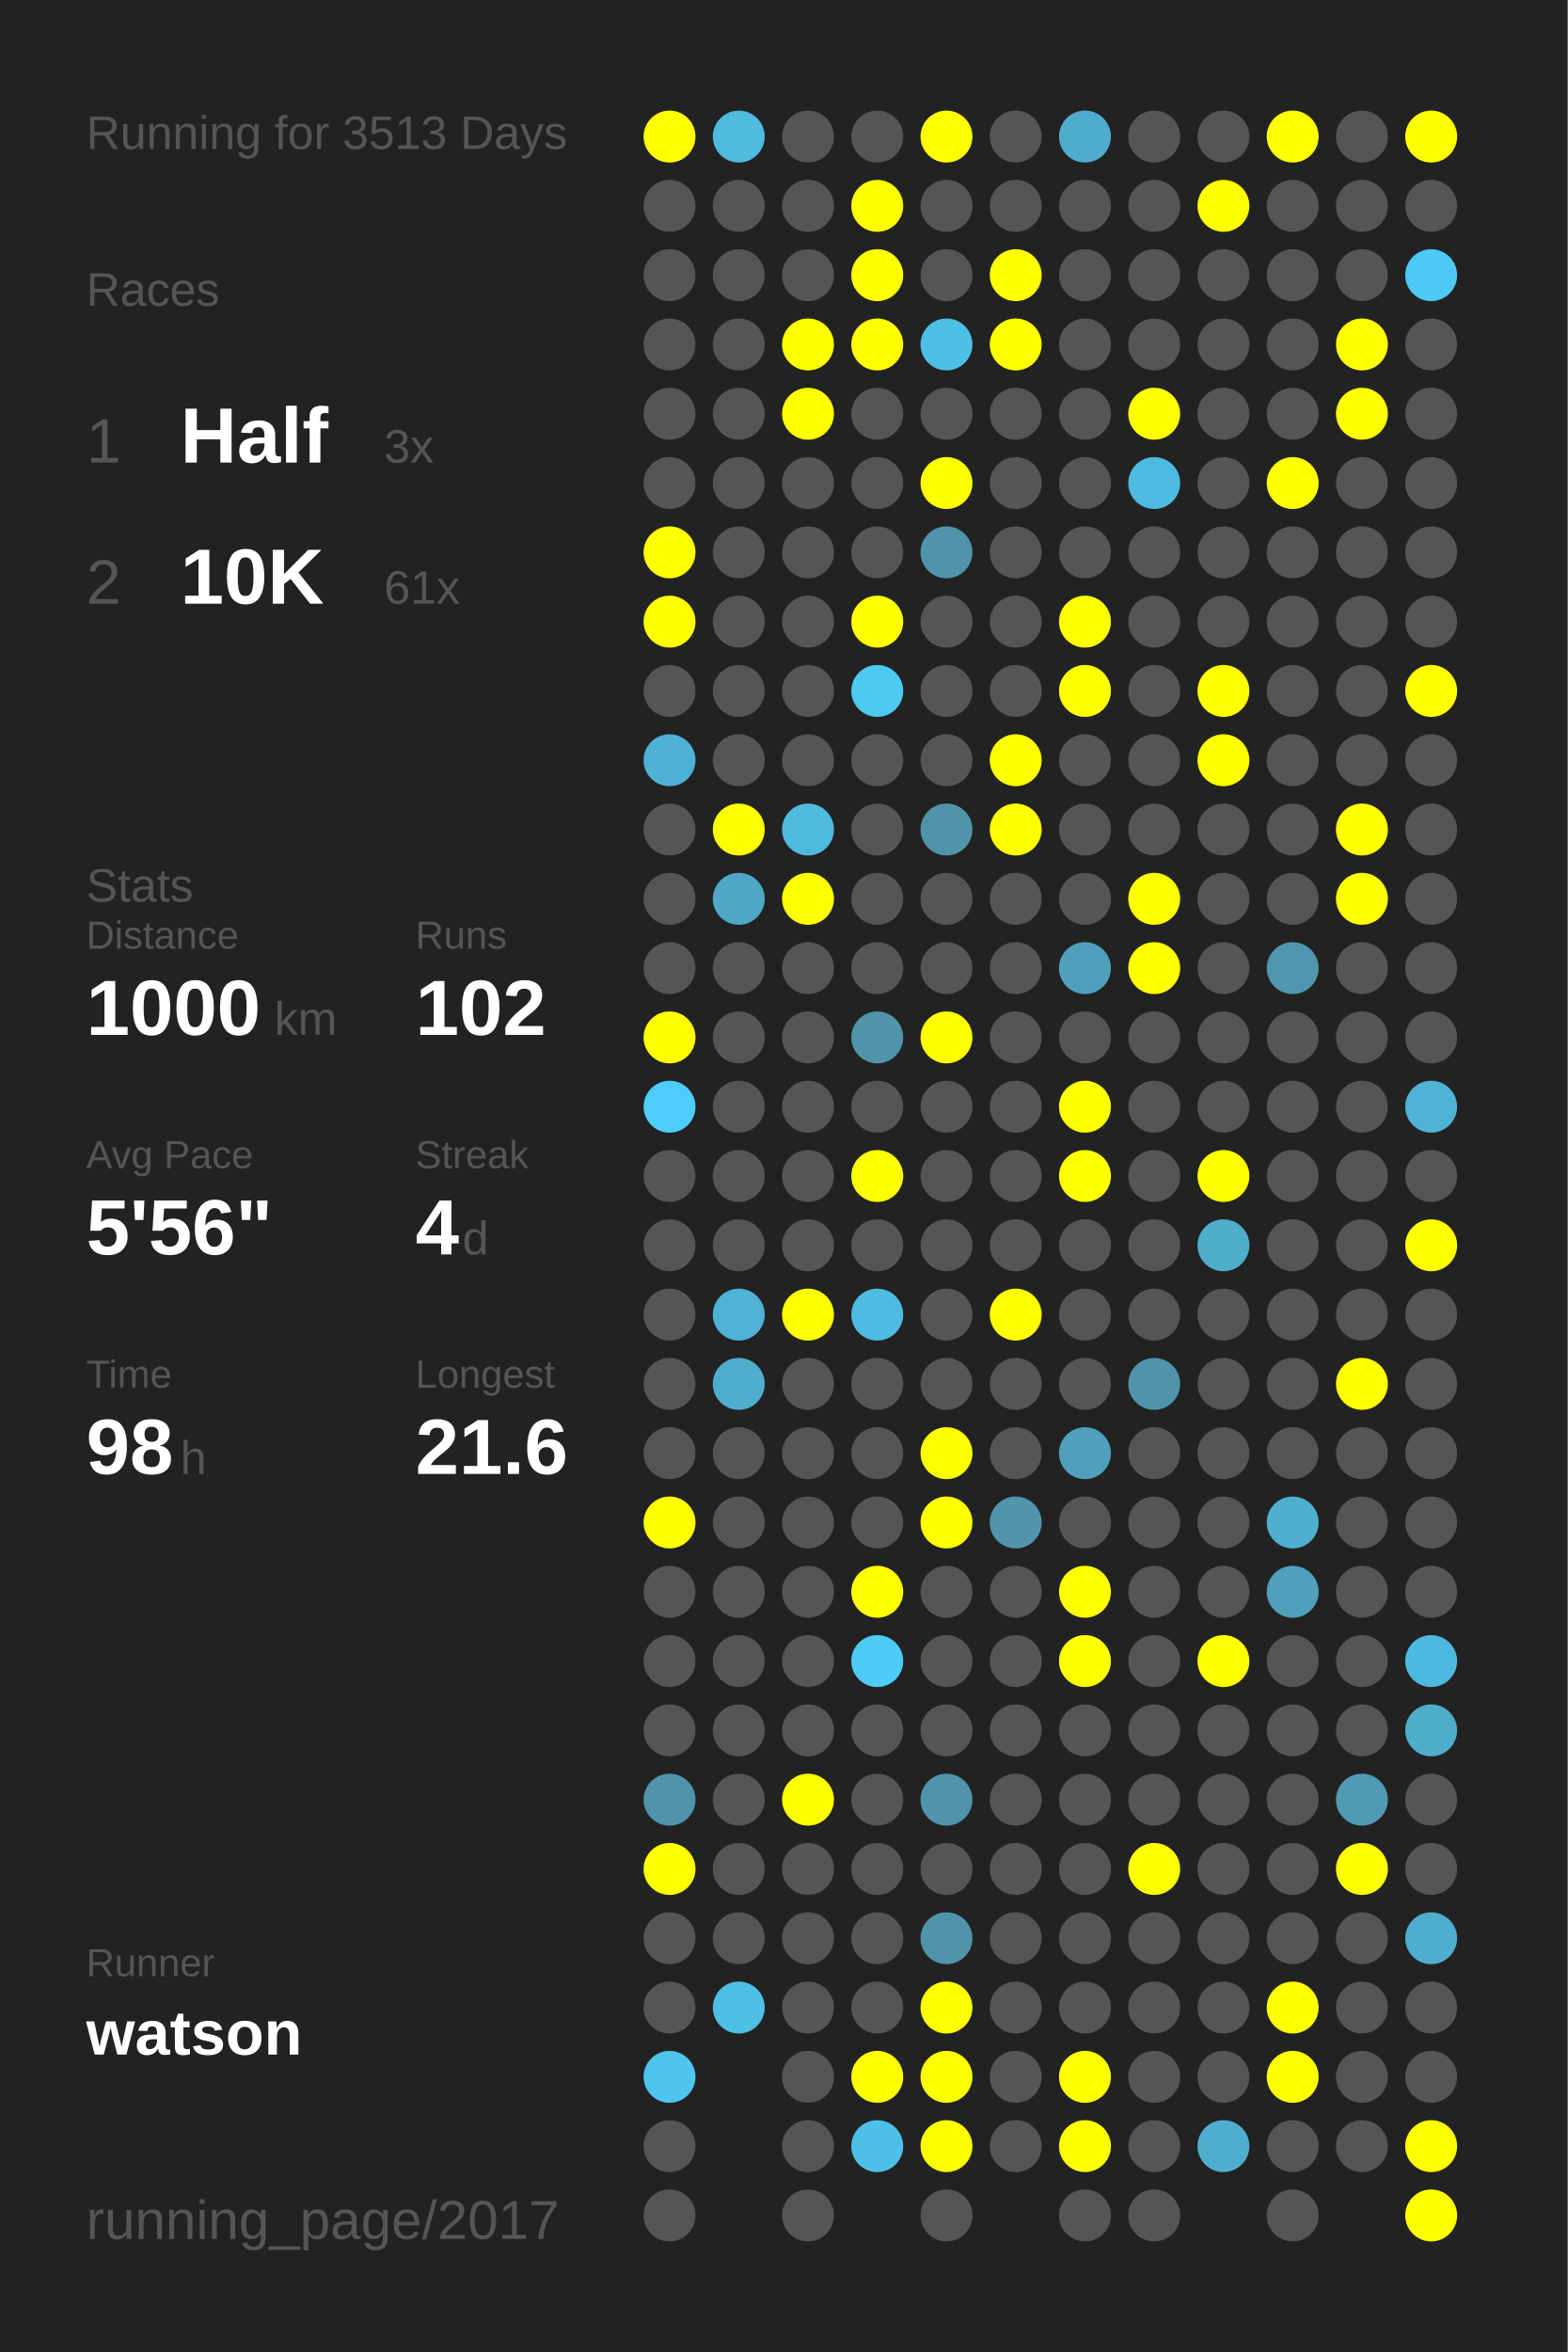
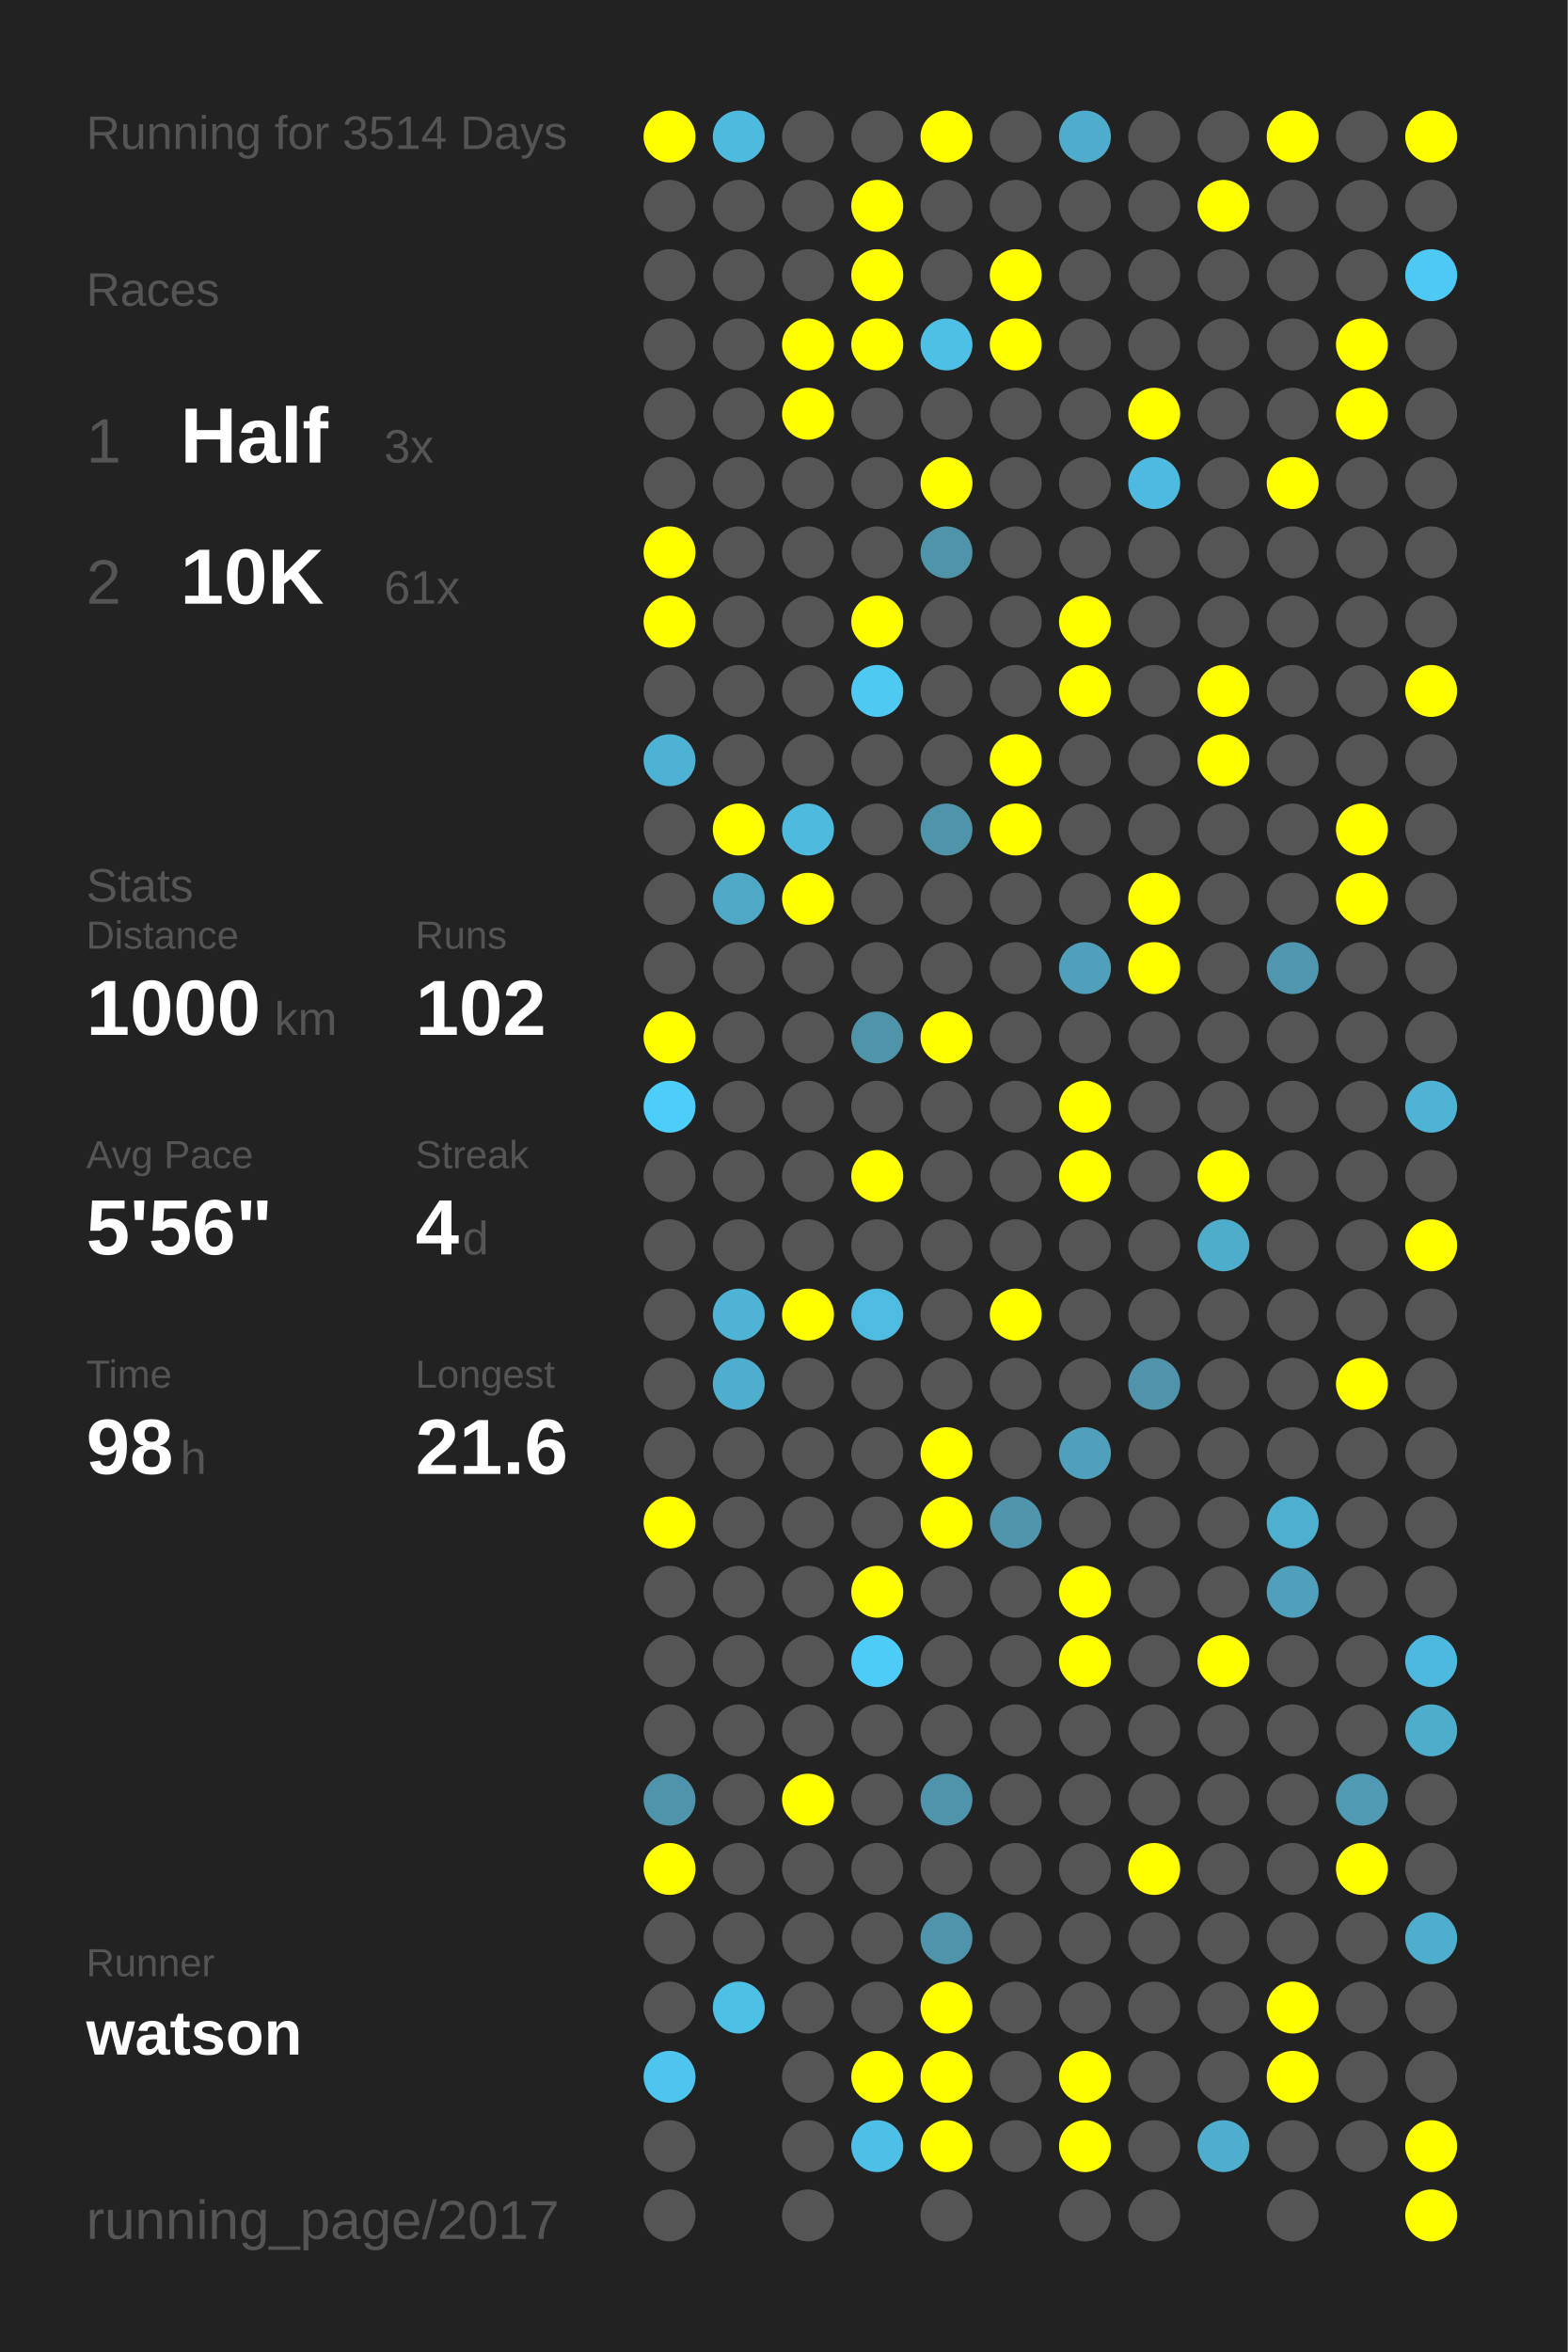
<svg xmlns="http://www.w3.org/2000/svg" baseProfile="full" height="300mm" version="1.1" viewBox="0,0,200,300" width="200mm">
  <defs />
  <rect fill="#222222" height="300" width="200" x="0" y="0" />
-   <text fill="#555555" style="font-size:6px; font-family:Arial;" x="11" y="19">Running for 3513 Days</text>
+   <text fill="#555555" style="font-size:6px; font-family:Arial;" x="11" y="19">Running for 3514 Days</text>
  <text fill="#555555" style="font-size:6px; font-family:Arial;" x="11" y="39">Races</text>
  <text fill="#555555" style="font-size:8px; font-family:Arial;" x="11" y="59">1</text>
  <text fill="#FFFFFF" style="font-size:10px; font-family:Arial; font-weight:bold;" x="23" y="59">Half</text>
  <text fill="#555555" style="font-size:6px; font-family:Arial;" x="49" y="59">3x</text>
  <text fill="#555555" style="font-size:8px; font-family:Arial;" x="11" y="77">2</text>
  <text fill="#FFFFFF" style="font-size:10px; font-family:Arial; font-weight:bold;" x="23" y="77">10K</text>
  <text fill="#555555" style="font-size:6px; font-family:Arial;" x="49" y="77">61x</text>
  <text fill="#555555" style="font-size:6px; font-family:Arial;" x="11" y="115">Stats</text>
  <text fill="#555555" style="font-size:5px; font-family:Arial;" x="11" y="121">Distance</text>
  <text fill="#FFFFFF" style="font-size:10px; font-family:Arial; font-weight:bold;" x="11" y="132">1000</text>
  <text fill="#555555" style="font-size:6px; font-family:Arial;" x="35" y="132">km</text>
  <text fill="#555555" style="font-size:5px; font-family:Arial;" x="53" y="121">Runs</text>
  <text fill="#FFFFFF" style="font-size:10px; font-family:Arial; font-weight:bold;" x="53" y="132">102</text>
  <text fill="#555555" style="font-size:5px; font-family:Arial;" x="11" y="149">Avg Pace</text>
  <text fill="#FFFFFF" style="font-size:10px; font-family:Arial; font-weight:bold;" x="11" y="160">5'56"</text>
  <text fill="#555555" style="font-size:5px; font-family:Arial;" x="53" y="149">Streak</text>
  <text fill="#FFFFFF" style="font-size:10px; font-family:Arial; font-weight:bold;" x="53" y="160">4</text>
  <text fill="#555555" style="font-size:6px; font-family:Arial;" x="59" y="160">d</text>
  <text fill="#555555" style="font-size:5px; font-family:Arial;" x="11" y="177">Time</text>
  <text fill="#FFFFFF" style="font-size:10px; font-family:Arial; font-weight:bold;" x="11" y="188">98</text>
  <text fill="#555555" style="font-size:6px; font-family:Arial;" x="23" y="188">h</text>
  <text fill="#555555" style="font-size:5px; font-family:Arial;" x="53" y="177">Longest</text>
  <text fill="#FFFFFF" style="font-size:10px; font-family:Arial; font-weight:bold;" x="53" y="188">21.6</text>
  <text fill="#555555" style="font-size:5px; font-family:Arial;" x="11" y="252.065">Runner</text>
  <text fill="#FFFFFF" style="font-size:8px; font-family:Arial; font-weight:bold;" x="11" y="262.065">watson</text>
  <text fill="#555555" style="font-size:7px; font-family:Arial;" x="11" y="285.581">running_page/2017</text>
  <circle cx="85.417" cy="17.419" fill="#FFFF00" r="3.312" />
  <circle cx="85.417" cy="26.258" fill="#555555" r="3.312" />
  <circle cx="85.417" cy="35.097" fill="#555555" r="3.312" />
  <circle cx="85.417" cy="43.935" fill="#555555" r="3.312" />
  <circle cx="85.417" cy="52.774" fill="#555555" r="3.312" />
  <circle cx="85.417" cy="61.613" fill="#555555" r="3.312" />
  <circle cx="85.417" cy="70.452" fill="#FFFF00" r="3.312" />
  <circle cx="85.417" cy="79.29" fill="#FFFF00" r="3.312" />
  <circle cx="85.417" cy="88.129" fill="#555555" r="3.312" />
  <circle cx="85.417" cy="96.968" fill="#4eb2d4" r="3.312" />
  <circle cx="85.417" cy="105.806" fill="#555555" r="3.312" />
  <circle cx="85.417" cy="114.645" fill="#555555" r="3.312" />
  <circle cx="85.417" cy="123.484" fill="#555555" r="3.312" />
  <circle cx="85.417" cy="132.323" fill="#FFFF00" r="3.312" />
  <circle cx="85.417" cy="141.161" fill="#4dcdf9" r="3.312" />
  <circle cx="85.417" cy="150" fill="#555555" r="3.312" />
  <circle cx="85.417" cy="158.839" fill="#555555" r="3.312" />
  <circle cx="85.417" cy="167.677" fill="#555555" r="3.312" />
  <circle cx="85.417" cy="176.516" fill="#555555" r="3.312" />
  <circle cx="85.417" cy="185.355" fill="#555555" r="3.312" />
  <circle cx="85.417" cy="194.194" fill="#FFFF00" r="3.312" />
  <circle cx="85.417" cy="203.032" fill="#555555" r="3.312" />
  <circle cx="85.417" cy="211.871" fill="#555555" r="3.312" />
  <circle cx="85.417" cy="220.71" fill="#555555" r="3.312" />
  <circle cx="85.417" cy="229.548" fill="#5094ab" r="3.312" />
  <circle cx="85.417" cy="238.387" fill="#FFFF00" r="3.312" />
  <circle cx="85.417" cy="247.226" fill="#555555" r="3.312" />
  <circle cx="85.417" cy="256.065" fill="#555555" r="3.312" />
  <circle cx="85.417" cy="264.903" fill="#4dc5ee" r="3.312" />
  <circle cx="85.417" cy="273.742" fill="#555555" r="3.312" />
  <circle cx="85.417" cy="282.581" fill="#555555" r="3.312" />
  <circle cx="94.25" cy="17.419" fill="#4ebade" r="3.312" />
  <circle cx="94.25" cy="26.258" fill="#555555" r="3.312" />
  <circle cx="94.25" cy="35.097" fill="#555555" r="3.312" />
  <circle cx="94.25" cy="43.935" fill="#555555" r="3.312" />
  <circle cx="94.25" cy="52.774" fill="#555555" r="3.312" />
  <circle cx="94.25" cy="61.613" fill="#555555" r="3.312" />
  <circle cx="94.25" cy="70.452" fill="#555555" r="3.312" />
  <circle cx="94.25" cy="79.29" fill="#555555" r="3.312" />
  <circle cx="94.25" cy="88.129" fill="#555555" r="3.312" />
  <circle cx="94.25" cy="96.968" fill="#555555" r="3.312" />
  <circle cx="94.25" cy="105.806" fill="#FFFF00" r="3.312" />
  <circle cx="94.25" cy="114.645" fill="#4fa8c6" r="3.312" />
  <circle cx="94.25" cy="123.484" fill="#555555" r="3.312" />
  <circle cx="94.25" cy="132.323" fill="#555555" r="3.312" />
  <circle cx="94.25" cy="141.161" fill="#555555" r="3.312" />
  <circle cx="94.25" cy="150" fill="#555555" r="3.312" />
  <circle cx="94.25" cy="158.839" fill="#555555" r="3.312" />
  <circle cx="94.25" cy="167.677" fill="#4eb3d5" r="3.312" />
  <circle cx="94.25" cy="176.516" fill="#4faece" r="3.312" />
  <circle cx="94.25" cy="185.355" fill="#555555" r="3.312" />
  <circle cx="94.25" cy="194.194" fill="#555555" r="3.312" />
  <circle cx="94.25" cy="203.032" fill="#555555" r="3.312" />
  <circle cx="94.25" cy="211.871" fill="#555555" r="3.312" />
  <circle cx="94.25" cy="220.71" fill="#555555" r="3.312" />
  <circle cx="94.25" cy="229.548" fill="#555555" r="3.312" />
  <circle cx="94.25" cy="238.387" fill="#555555" r="3.312" />
  <circle cx="94.25" cy="247.226" fill="#555555" r="3.312" />
  <circle cx="94.25" cy="256.065" fill="#4ebfe5" r="3.312" />
  <circle cx="103.083" cy="17.419" fill="#555555" r="3.312" />
  <circle cx="103.083" cy="26.258" fill="#555555" r="3.312" />
  <circle cx="103.083" cy="35.097" fill="#555555" r="3.312" />
  <circle cx="103.083" cy="43.935" fill="#FFFF00" r="3.312" />
  <circle cx="103.083" cy="52.774" fill="#FFFF00" r="3.312" />
  <circle cx="103.083" cy="61.613" fill="#555555" r="3.312" />
  <circle cx="103.083" cy="70.452" fill="#555555" r="3.312" />
  <circle cx="103.083" cy="79.29" fill="#555555" r="3.312" />
  <circle cx="103.083" cy="88.129" fill="#555555" r="3.312" />
  <circle cx="103.083" cy="96.968" fill="#555555" r="3.312" />
  <circle cx="103.083" cy="105.806" fill="#4ebade" r="3.312" />
  <circle cx="103.083" cy="114.645" fill="#FFFF00" r="3.312" />
  <circle cx="103.083" cy="123.484" fill="#555555" r="3.312" />
  <circle cx="103.083" cy="132.323" fill="#555555" r="3.312" />
  <circle cx="103.083" cy="141.161" fill="#555555" r="3.312" />
  <circle cx="103.083" cy="150" fill="#555555" r="3.312" />
  <circle cx="103.083" cy="158.839" fill="#555555" r="3.312" />
  <circle cx="103.083" cy="167.677" fill="#FFFF00" r="3.312" />
  <circle cx="103.083" cy="176.516" fill="#555555" r="3.312" />
  <circle cx="103.083" cy="185.355" fill="#555555" r="3.312" />
  <circle cx="103.083" cy="194.194" fill="#555555" r="3.312" />
  <circle cx="103.083" cy="203.032" fill="#555555" r="3.312" />
  <circle cx="103.083" cy="211.871" fill="#555555" r="3.312" />
  <circle cx="103.083" cy="220.71" fill="#555555" r="3.312" />
  <circle cx="103.083" cy="229.548" fill="#FFFF00" r="3.312" />
  <circle cx="103.083" cy="238.387" fill="#555555" r="3.312" />
  <circle cx="103.083" cy="247.226" fill="#555555" r="3.312" />
  <circle cx="103.083" cy="256.065" fill="#555555" r="3.312" />
  <circle cx="103.083" cy="264.903" fill="#555555" r="3.312" />
  <circle cx="103.083" cy="273.742" fill="#555555" r="3.312" />
  <circle cx="103.083" cy="282.581" fill="#555555" r="3.312" />
  <circle cx="111.917" cy="17.419" fill="#555555" r="3.312" />
  <circle cx="111.917" cy="26.258" fill="#FFFF00" r="3.312" />
  <circle cx="111.917" cy="35.097" fill="#FFFF00" r="3.312" />
  <circle cx="111.917" cy="43.935" fill="#FFFF00" r="3.312" />
  <circle cx="111.917" cy="52.774" fill="#555555" r="3.312" />
  <circle cx="111.917" cy="61.613" fill="#555555" r="3.312" />
  <circle cx="111.917" cy="70.452" fill="#555555" r="3.312" />
  <circle cx="111.917" cy="79.29" fill="#FFFF00" r="3.312" />
  <circle cx="111.917" cy="88.129" fill="#4dc9f2" r="3.312" />
  <circle cx="111.917" cy="96.968" fill="#555555" r="3.312" />
  <circle cx="111.917" cy="105.806" fill="#555555" r="3.312" />
  <circle cx="111.917" cy="114.645" fill="#555555" r="3.312" />
  <circle cx="111.917" cy="123.484" fill="#555555" r="3.312" />
  <circle cx="111.917" cy="132.323" fill="#5094aa" r="3.312" />
  <circle cx="111.917" cy="141.161" fill="#555555" r="3.312" />
  <circle cx="111.917" cy="150" fill="#FFFF00" r="3.312" />
  <circle cx="111.917" cy="158.839" fill="#555555" r="3.312" />
  <circle cx="111.917" cy="167.677" fill="#4ebbe0" r="3.312" />
  <circle cx="111.917" cy="176.516" fill="#555555" r="3.312" />
  <circle cx="111.917" cy="185.355" fill="#555555" r="3.312" />
  <circle cx="111.917" cy="194.194" fill="#555555" r="3.312" />
  <circle cx="111.917" cy="203.032" fill="#FFFF00" r="3.312" />
  <circle cx="111.917" cy="211.871" fill="#4dccf7" r="3.312" />
  <circle cx="111.917" cy="220.71" fill="#555555" r="3.312" />
  <circle cx="111.917" cy="229.548" fill="#555555" r="3.312" />
  <circle cx="111.917" cy="238.387" fill="#555555" r="3.312" />
  <circle cx="111.917" cy="247.226" fill="#555555" r="3.312" />
  <circle cx="111.917" cy="256.065" fill="#555555" r="3.312" />
  <circle cx="111.917" cy="264.903" fill="#FFFF00" r="3.312" />
  <circle cx="111.917" cy="273.742" fill="#4ec0e7" r="3.312" />
  <circle cx="120.75" cy="17.419" fill="#FFFF00" r="3.312" />
  <circle cx="120.75" cy="26.258" fill="#555555" r="3.312" />
  <circle cx="120.75" cy="35.097" fill="#555555" r="3.312" />
  <circle cx="120.75" cy="43.935" fill="#4ebfe5" r="3.312" />
  <circle cx="120.75" cy="52.774" fill="#555555" r="3.312" />
  <circle cx="120.75" cy="61.613" fill="#FFFF00" r="3.312" />
  <circle cx="120.75" cy="70.452" fill="#5094aa" r="3.312" />
  <circle cx="120.75" cy="79.29" fill="#555555" r="3.312" />
  <circle cx="120.75" cy="88.129" fill="#555555" r="3.312" />
  <circle cx="120.75" cy="96.968" fill="#555555" r="3.312" />
  <circle cx="120.75" cy="105.806" fill="#5094aa" r="3.312" />
  <circle cx="120.75" cy="114.645" fill="#555555" r="3.312" />
  <circle cx="120.75" cy="123.484" fill="#555555" r="3.312" />
  <circle cx="120.75" cy="132.323" fill="#FFFF00" r="3.312" />
  <circle cx="120.75" cy="141.161" fill="#555555" r="3.312" />
  <circle cx="120.75" cy="150" fill="#555555" r="3.312" />
  <circle cx="120.75" cy="158.839" fill="#555555" r="3.312" />
  <circle cx="120.75" cy="167.677" fill="#555555" r="3.312" />
  <circle cx="120.75" cy="176.516" fill="#555555" r="3.312" />
  <circle cx="120.75" cy="185.355" fill="#FFFF00" r="3.312" />
  <circle cx="120.75" cy="194.194" fill="#FFFF00" r="3.312" />
  <circle cx="120.75" cy="203.032" fill="#555555" r="3.312" />
  <circle cx="120.75" cy="211.871" fill="#555555" r="3.312" />
  <circle cx="120.75" cy="220.71" fill="#555555" r="3.312" />
  <circle cx="120.75" cy="229.548" fill="#5094ab" r="3.312" />
  <circle cx="120.75" cy="238.387" fill="#555555" r="3.312" />
  <circle cx="120.75" cy="247.226" fill="#5094ab" r="3.312" />
  <circle cx="120.75" cy="256.065" fill="#FFFF00" r="3.312" />
  <circle cx="120.75" cy="264.903" fill="#FFFF00" r="3.312" />
  <circle cx="120.75" cy="273.742" fill="#FFFF00" r="3.312" />
  <circle cx="120.75" cy="282.581" fill="#555555" r="3.312" />
  <circle cx="129.583" cy="17.419" fill="#555555" r="3.312" />
  <circle cx="129.583" cy="26.258" fill="#555555" r="3.312" />
  <circle cx="129.583" cy="35.097" fill="#FFFF00" r="3.312" />
  <circle cx="129.583" cy="43.935" fill="#FFFF00" r="3.312" />
  <circle cx="129.583" cy="52.774" fill="#555555" r="3.312" />
  <circle cx="129.583" cy="61.613" fill="#555555" r="3.312" />
  <circle cx="129.583" cy="70.452" fill="#555555" r="3.312" />
  <circle cx="129.583" cy="79.29" fill="#555555" r="3.312" />
  <circle cx="129.583" cy="88.129" fill="#555555" r="3.312" />
  <circle cx="129.583" cy="96.968" fill="#FFFF00" r="3.312" />
  <circle cx="129.583" cy="105.806" fill="#FFFF00" r="3.312" />
  <circle cx="129.583" cy="114.645" fill="#555555" r="3.312" />
  <circle cx="129.583" cy="123.484" fill="#555555" r="3.312" />
  <circle cx="129.583" cy="132.323" fill="#555555" r="3.312" />
  <circle cx="129.583" cy="141.161" fill="#555555" r="3.312" />
  <circle cx="129.583" cy="150" fill="#555555" r="3.312" />
  <circle cx="129.583" cy="158.839" fill="#555555" r="3.312" />
  <circle cx="129.583" cy="167.677" fill="#FFFF00" r="3.312" />
  <circle cx="129.583" cy="176.516" fill="#555555" r="3.312" />
  <circle cx="129.583" cy="185.355" fill="#555555" r="3.312" />
  <circle cx="129.583" cy="194.194" fill="#5095ac" r="3.312" />
  <circle cx="129.583" cy="203.032" fill="#555555" r="3.312" />
  <circle cx="129.583" cy="211.871" fill="#555555" r="3.312" />
  <circle cx="129.583" cy="220.71" fill="#555555" r="3.312" />
  <circle cx="129.583" cy="229.548" fill="#555555" r="3.312" />
  <circle cx="129.583" cy="238.387" fill="#555555" r="3.312" />
  <circle cx="129.583" cy="247.226" fill="#555555" r="3.312" />
  <circle cx="129.583" cy="256.065" fill="#555555" r="3.312" />
  <circle cx="129.583" cy="264.903" fill="#555555" r="3.312" />
  <circle cx="129.583" cy="273.742" fill="#555555" r="3.312" />
  <circle cx="138.417" cy="17.419" fill="#4faccc" r="3.312" />
  <circle cx="138.417" cy="26.258" fill="#555555" r="3.312" />
  <circle cx="138.417" cy="35.097" fill="#555555" r="3.312" />
  <circle cx="138.417" cy="43.935" fill="#555555" r="3.312" />
  <circle cx="138.417" cy="52.774" fill="#555555" r="3.312" />
  <circle cx="138.417" cy="61.613" fill="#555555" r="3.312" />
  <circle cx="138.417" cy="70.452" fill="#555555" r="3.312" />
  <circle cx="138.417" cy="79.29" fill="#FFFF00" r="3.312" />
  <circle cx="138.417" cy="88.129" fill="#FFFF00" r="3.312" />
  <circle cx="138.417" cy="96.968" fill="#555555" r="3.312" />
  <circle cx="138.417" cy="105.806" fill="#555555" r="3.312" />
  <circle cx="138.417" cy="114.645" fill="#555555" r="3.312" />
  <circle cx="138.417" cy="123.484" fill="#50a0bc" r="3.312" />
  <circle cx="138.417" cy="132.323" fill="#555555" r="3.312" />
  <circle cx="138.417" cy="141.161" fill="#FFFF00" r="3.312" />
  <circle cx="138.417" cy="150" fill="#FFFF00" r="3.312" />
  <circle cx="138.417" cy="158.839" fill="#555555" r="3.312" />
  <circle cx="138.417" cy="167.677" fill="#555555" r="3.312" />
  <circle cx="138.417" cy="176.516" fill="#555555" r="3.312" />
  <circle cx="138.417" cy="185.355" fill="#50a0bc" r="3.312" />
  <circle cx="138.417" cy="194.194" fill="#555555" r="3.312" />
  <circle cx="138.417" cy="203.032" fill="#FFFF00" r="3.312" />
  <circle cx="138.417" cy="211.871" fill="#FFFF00" r="3.312" />
  <circle cx="138.417" cy="220.71" fill="#555555" r="3.312" />
  <circle cx="138.417" cy="229.548" fill="#555555" r="3.312" />
  <circle cx="138.417" cy="238.387" fill="#555555" r="3.312" />
  <circle cx="138.417" cy="247.226" fill="#555555" r="3.312" />
  <circle cx="138.417" cy="256.065" fill="#555555" r="3.312" />
  <circle cx="138.417" cy="264.903" fill="#FFFF00" r="3.312" />
  <circle cx="138.417" cy="273.742" fill="#FFFF00" r="3.312" />
  <circle cx="138.417" cy="282.581" fill="#555555" r="3.312" />
  <circle cx="147.25" cy="17.419" fill="#555555" r="3.312" />
  <circle cx="147.25" cy="26.258" fill="#555555" r="3.312" />
  <circle cx="147.25" cy="35.097" fill="#555555" r="3.312" />
  <circle cx="147.25" cy="43.935" fill="#555555" r="3.312" />
  <circle cx="147.25" cy="52.774" fill="#FFFF00" r="3.312" />
  <circle cx="147.25" cy="61.613" fill="#4ebadf" r="3.312" />
  <circle cx="147.25" cy="70.452" fill="#555555" r="3.312" />
  <circle cx="147.25" cy="79.29" fill="#555555" r="3.312" />
  <circle cx="147.25" cy="88.129" fill="#555555" r="3.312" />
  <circle cx="147.25" cy="96.968" fill="#555555" r="3.312" />
  <circle cx="147.25" cy="105.806" fill="#555555" r="3.312" />
  <circle cx="147.25" cy="114.645" fill="#FFFF00" r="3.312" />
  <circle cx="147.25" cy="123.484" fill="#FFFF00" r="3.312" />
  <circle cx="147.25" cy="132.323" fill="#555555" r="3.312" />
  <circle cx="147.25" cy="141.161" fill="#555555" r="3.312" />
  <circle cx="147.25" cy="150" fill="#555555" r="3.312" />
  <circle cx="147.25" cy="158.839" fill="#555555" r="3.312" />
  <circle cx="147.25" cy="167.677" fill="#555555" r="3.312" />
  <circle cx="147.25" cy="176.516" fill="#5093aa" r="3.312" />
  <circle cx="147.25" cy="185.355" fill="#555555" r="3.312" />
  <circle cx="147.25" cy="194.194" fill="#555555" r="3.312" />
  <circle cx="147.25" cy="203.032" fill="#555555" r="3.312" />
  <circle cx="147.25" cy="211.871" fill="#555555" r="3.312" />
  <circle cx="147.25" cy="220.71" fill="#555555" r="3.312" />
  <circle cx="147.25" cy="229.548" fill="#555555" r="3.312" />
  <circle cx="147.25" cy="238.387" fill="#FFFF00" r="3.312" />
  <circle cx="147.25" cy="247.226" fill="#555555" r="3.312" />
  <circle cx="147.25" cy="256.065" fill="#555555" r="3.312" />
  <circle cx="147.25" cy="264.903" fill="#555555" r="3.312" />
  <circle cx="147.25" cy="273.742" fill="#555555" r="3.312" />
  <circle cx="147.25" cy="282.581" fill="#555555" r="3.312" />
  <circle cx="156.083" cy="17.419" fill="#555555" r="3.312" />
  <circle cx="156.083" cy="26.258" fill="#FFFF00" r="3.312" />
  <circle cx="156.083" cy="35.097" fill="#555555" r="3.312" />
  <circle cx="156.083" cy="43.935" fill="#555555" r="3.312" />
  <circle cx="156.083" cy="52.774" fill="#555555" r="3.312" />
  <circle cx="156.083" cy="61.613" fill="#555555" r="3.312" />
  <circle cx="156.083" cy="70.452" fill="#555555" r="3.312" />
  <circle cx="156.083" cy="79.29" fill="#555555" r="3.312" />
  <circle cx="156.083" cy="88.129" fill="#FFFF00" r="3.312" />
  <circle cx="156.083" cy="96.968" fill="#FFFF00" r="3.312" />
  <circle cx="156.083" cy="105.806" fill="#555555" r="3.312" />
  <circle cx="156.083" cy="114.645" fill="#555555" r="3.312" />
  <circle cx="156.083" cy="123.484" fill="#555555" r="3.312" />
  <circle cx="156.083" cy="132.323" fill="#555555" r="3.312" />
  <circle cx="156.083" cy="141.161" fill="#555555" r="3.312" />
  <circle cx="156.083" cy="150" fill="#FFFF00" r="3.312" />
  <circle cx="156.083" cy="158.839" fill="#4fadcc" r="3.312" />
  <circle cx="156.083" cy="167.677" fill="#555555" r="3.312" />
  <circle cx="156.083" cy="176.516" fill="#555555" r="3.312" />
  <circle cx="156.083" cy="185.355" fill="#555555" r="3.312" />
  <circle cx="156.083" cy="194.194" fill="#555555" r="3.312" />
  <circle cx="156.083" cy="203.032" fill="#555555" r="3.312" />
  <circle cx="156.083" cy="211.871" fill="#FFFF00" r="3.312" />
  <circle cx="156.083" cy="220.71" fill="#555555" r="3.312" />
  <circle cx="156.083" cy="229.548" fill="#555555" r="3.312" />
  <circle cx="156.083" cy="238.387" fill="#555555" r="3.312" />
  <circle cx="156.083" cy="247.226" fill="#555555" r="3.312" />
  <circle cx="156.083" cy="256.065" fill="#555555" r="3.312" />
  <circle cx="156.083" cy="264.903" fill="#555555" r="3.312" />
  <circle cx="156.083" cy="273.742" fill="#4faece" r="3.312" />
  <circle cx="164.917" cy="17.419" fill="#FFFF00" r="3.312" />
  <circle cx="164.917" cy="26.258" fill="#555555" r="3.312" />
  <circle cx="164.917" cy="35.097" fill="#555555" r="3.312" />
  <circle cx="164.917" cy="43.935" fill="#555555" r="3.312" />
  <circle cx="164.917" cy="52.774" fill="#555555" r="3.312" />
  <circle cx="164.917" cy="61.613" fill="#FFFF00" r="3.312" />
  <circle cx="164.917" cy="70.452" fill="#555555" r="3.312" />
  <circle cx="164.917" cy="79.29" fill="#555555" r="3.312" />
  <circle cx="164.917" cy="88.129" fill="#555555" r="3.312" />
  <circle cx="164.917" cy="96.968" fill="#555555" r="3.312" />
  <circle cx="164.917" cy="105.806" fill="#555555" r="3.312" />
  <circle cx="164.917" cy="114.645" fill="#555555" r="3.312" />
  <circle cx="164.917" cy="123.484" fill="#5096ae" r="3.312" />
  <circle cx="164.917" cy="132.323" fill="#555555" r="3.312" />
  <circle cx="164.917" cy="141.161" fill="#555555" r="3.312" />
  <circle cx="164.917" cy="150" fill="#555555" r="3.312" />
  <circle cx="164.917" cy="158.839" fill="#555555" r="3.312" />
  <circle cx="164.917" cy="167.677" fill="#555555" r="3.312" />
  <circle cx="164.917" cy="176.516" fill="#555555" r="3.312" />
  <circle cx="164.917" cy="185.355" fill="#555555" r="3.312" />
  <circle cx="164.917" cy="194.194" fill="#4fafcf" r="3.312" />
  <circle cx="164.917" cy="203.032" fill="#50a0bb" r="3.312" />
  <circle cx="164.917" cy="211.871" fill="#555555" r="3.312" />
  <circle cx="164.917" cy="220.71" fill="#555555" r="3.312" />
  <circle cx="164.917" cy="229.548" fill="#555555" r="3.312" />
  <circle cx="164.917" cy="238.387" fill="#555555" r="3.312" />
  <circle cx="164.917" cy="247.226" fill="#555555" r="3.312" />
  <circle cx="164.917" cy="256.065" fill="#FFFF00" r="3.312" />
  <circle cx="164.917" cy="264.903" fill="#FFFF00" r="3.312" />
  <circle cx="164.917" cy="273.742" fill="#555555" r="3.312" />
  <circle cx="164.917" cy="282.581" fill="#555555" r="3.312" />
  <circle cx="173.75" cy="17.419" fill="#555555" r="3.312" />
  <circle cx="173.75" cy="26.258" fill="#555555" r="3.312" />
  <circle cx="173.75" cy="35.097" fill="#555555" r="3.312" />
  <circle cx="173.75" cy="43.935" fill="#FFFF00" r="3.312" />
  <circle cx="173.75" cy="52.774" fill="#FFFF00" r="3.312" />
  <circle cx="173.75" cy="61.613" fill="#555555" r="3.312" />
  <circle cx="173.75" cy="70.452" fill="#555555" r="3.312" />
  <circle cx="173.75" cy="79.29" fill="#555555" r="3.312" />
  <circle cx="173.75" cy="88.129" fill="#555555" r="3.312" />
  <circle cx="173.75" cy="96.968" fill="#555555" r="3.312" />
  <circle cx="173.75" cy="105.806" fill="#FFFF00" r="3.312" />
  <circle cx="173.75" cy="114.645" fill="#FFFF00" r="3.312" />
  <circle cx="173.75" cy="123.484" fill="#555555" r="3.312" />
  <circle cx="173.75" cy="132.323" fill="#555555" r="3.312" />
  <circle cx="173.75" cy="141.161" fill="#555555" r="3.312" />
  <circle cx="173.75" cy="150" fill="#555555" r="3.312" />
  <circle cx="173.75" cy="158.839" fill="#555555" r="3.312" />
  <circle cx="173.75" cy="167.677" fill="#555555" r="3.312" />
  <circle cx="173.75" cy="176.516" fill="#FFFF00" r="3.312" />
  <circle cx="173.75" cy="185.355" fill="#555555" r="3.312" />
  <circle cx="173.75" cy="194.194" fill="#555555" r="3.312" />
  <circle cx="173.75" cy="203.032" fill="#555555" r="3.312" />
  <circle cx="173.75" cy="211.871" fill="#555555" r="3.312" />
  <circle cx="173.75" cy="220.71" fill="#555555" r="3.312" />
  <circle cx="173.75" cy="229.548" fill="#509ab3" r="3.312" />
  <circle cx="173.75" cy="238.387" fill="#FFFF00" r="3.312" />
  <circle cx="173.75" cy="247.226" fill="#555555" r="3.312" />
  <circle cx="173.75" cy="256.065" fill="#555555" r="3.312" />
  <circle cx="173.75" cy="264.903" fill="#555555" r="3.312" />
  <circle cx="173.75" cy="273.742" fill="#555555" r="3.312" />
  <circle cx="182.583" cy="17.419" fill="#FFFF00" r="3.312" />
  <circle cx="182.583" cy="26.258" fill="#555555" r="3.312" />
  <circle cx="182.583" cy="35.097" fill="#4dc9f3" r="3.312" />
  <circle cx="182.583" cy="43.935" fill="#555555" r="3.312" />
  <circle cx="182.583" cy="52.774" fill="#555555" r="3.312" />
  <circle cx="182.583" cy="61.613" fill="#555555" r="3.312" />
  <circle cx="182.583" cy="70.452" fill="#555555" r="3.312" />
  <circle cx="182.583" cy="79.29" fill="#555555" r="3.312" />
  <circle cx="182.583" cy="88.129" fill="#FFFF00" r="3.312" />
  <circle cx="182.583" cy="96.968" fill="#555555" r="3.312" />
  <circle cx="182.583" cy="105.806" fill="#555555" r="3.312" />
  <circle cx="182.583" cy="114.645" fill="#555555" r="3.312" />
  <circle cx="182.583" cy="123.484" fill="#555555" r="3.312" />
  <circle cx="182.583" cy="132.323" fill="#555555" r="3.312" />
  <circle cx="182.583" cy="141.161" fill="#4eb3d4" r="3.312" />
  <circle cx="182.583" cy="150" fill="#555555" r="3.312" />
  <circle cx="182.583" cy="158.839" fill="#FFFF00" r="3.312" />
  <circle cx="182.583" cy="167.677" fill="#555555" r="3.312" />
  <circle cx="182.583" cy="176.516" fill="#555555" r="3.312" />
  <circle cx="182.583" cy="185.355" fill="#555555" r="3.312" />
  <circle cx="182.583" cy="194.194" fill="#555555" r="3.312" />
  <circle cx="182.583" cy="203.032" fill="#555555" r="3.312" />
  <circle cx="182.583" cy="211.871" fill="#4eb9de" r="3.312" />
  <circle cx="182.583" cy="220.71" fill="#4fadcc" r="3.312" />
  <circle cx="182.583" cy="229.548" fill="#555555" r="3.312" />
  <circle cx="182.583" cy="238.387" fill="#555555" r="3.312" />
  <circle cx="182.583" cy="247.226" fill="#4fadcd" r="3.312" />
  <circle cx="182.583" cy="256.065" fill="#555555" r="3.312" />
  <circle cx="182.583" cy="264.903" fill="#555555" r="3.312" />
  <circle cx="182.583" cy="273.742" fill="#FFFF00" r="3.312" />
  <circle cx="182.583" cy="282.581" fill="#FFFF00" r="3.312" />
</svg>
